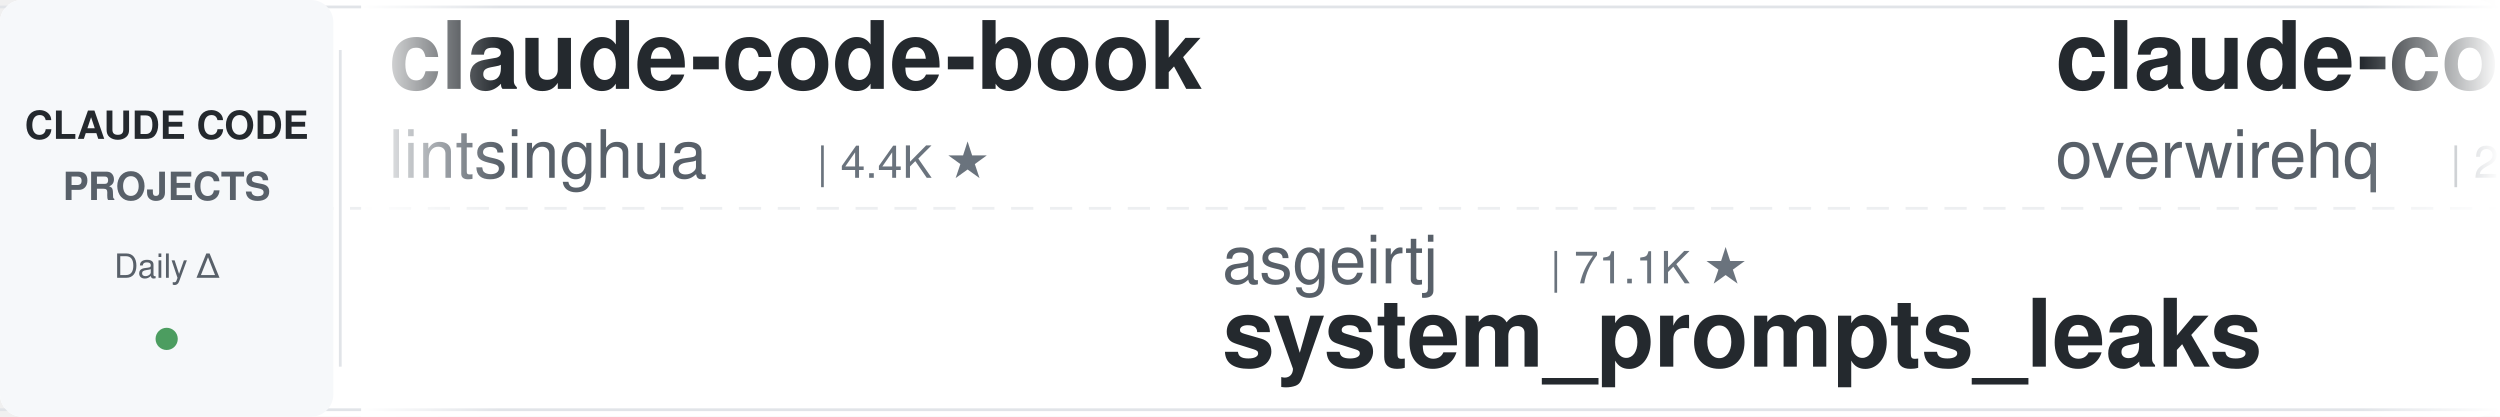
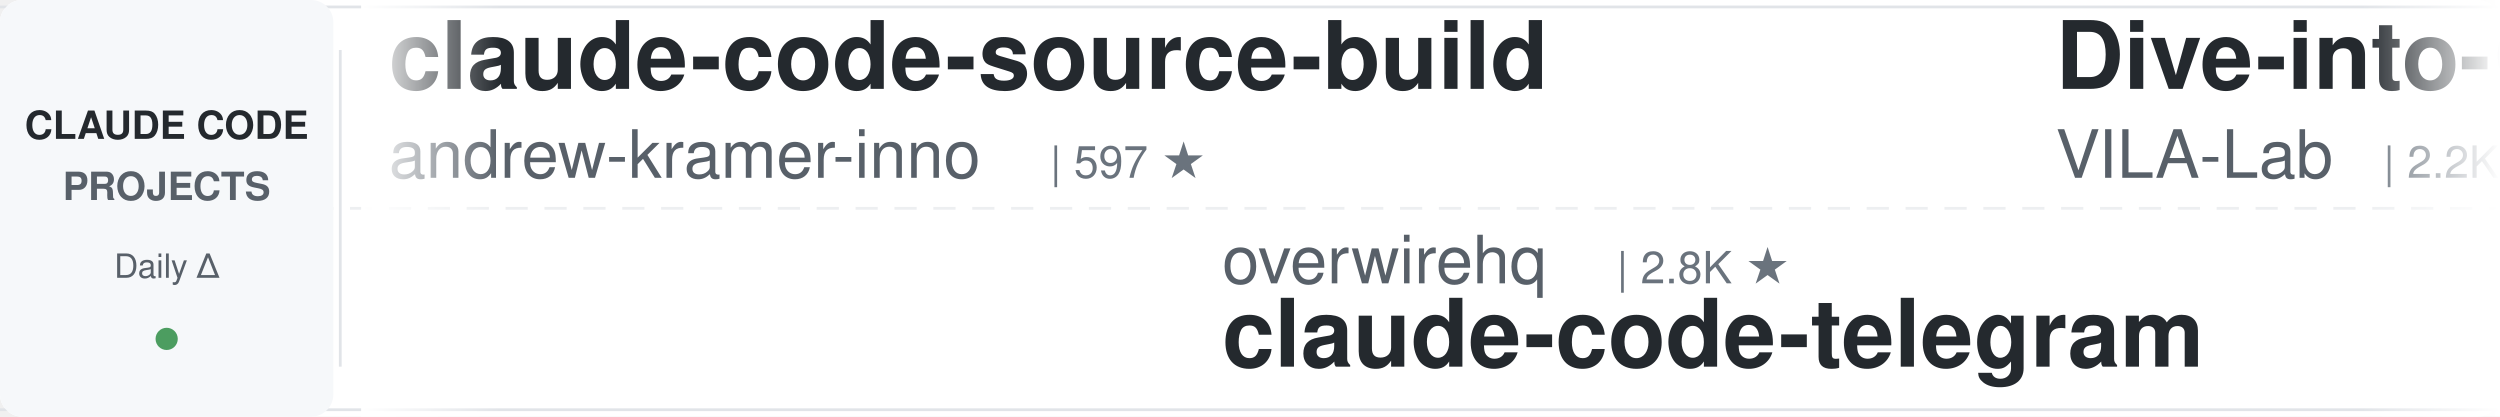
<svg xmlns="http://www.w3.org/2000/svg" width="900" height="150">
  <defs>
    <linearGradient id="leftFade" x1="0%" y1="0%" x2="100%" y2="0%">
      <stop offset="0%" style="stop-color:#ffffff;stop-opacity:1" />
      <stop offset="100%" style="stop-color:#ffffff;stop-opacity:0" />
    </linearGradient>
    <linearGradient id="rightFade" x1="0%" y1="0%" x2="100%" y2="0%">
      <stop offset="0%" style="stop-color:#ffffff;stop-opacity:0" />
      <stop offset="100%" style="stop-color:#ffffff;stop-opacity:1" />
    </linearGradient>
  </defs>
  <rect width="900" height="150" fill="#ffffff" rx="8" />
  <rect x="0" y="2" width="900" height="1" fill="#e1e4e8" />
  <rect x="0" y="147" width="900" height="1" fill="#e1e4e8" />
  <line x1="0" y1="75" x2="900" y2="75" stroke="#e1e4e8" stroke-width="1" stroke-dasharray="8 6" opacity="0.6" />
  <rect x="0" y="0" width="120" height="150" fill="#f6f8fa" rx="8" />
  <text x="60" y="50" font-family="-apple-system, BlinkMacSystemFont, 'Segoe UI', Helvetica, Arial, sans-serif" font-size="14" font-weight="600" fill="#24292e" text-anchor="middle">CLAUDE CODE</text>
  <text x="60" y="72" font-family="-apple-system, BlinkMacSystemFont, 'Segoe UI', Helvetica, Arial, sans-serif" font-size="14" font-weight="600" fill="#586069" text-anchor="middle">PROJECTS</text>
  <text x="60" y="100" font-family="-apple-system, BlinkMacSystemFont, 'Segoe UI', Helvetica, Arial, sans-serif" font-size="12" font-weight="500" fill="#586069" text-anchor="middle">Daily Δ</text>
  <circle cx="60" cy="122" r="4" fill="#22863a" opacity="0.8" />
  <rect x="122" y="18" width="1" height="114" fill="#e1e4e8" />
  <clipPath id="tickerClip">
    <rect x="130" y="0" width="770" height="150" />
  </clipPath>
  <g clip-path="url(#tickerClip)">
    <g id="tickerItems">
      <animateTransform attributeName="transform" attributeType="XML" type="translate" from="0 0" to="-3000 0" dur="54s" repeatCount="indefinite" />
      <g transform="translate(0, 0)">
-         <text x="140" y="32" font-family="-apple-system, BlinkMacSystemFont, 'Segoe UI', Helvetica, Arial, sans-serif" font-size="34" font-weight="600" fill="#24292e">claude-code-book</text>
-         <text x="140" y="64" font-family="-apple-system, BlinkMacSystemFont, 'Segoe UI', Helvetica, Arial, sans-serif" font-size="24" font-weight="400" fill="#586069">lintsinghua</text>
-         <text x="294" y="64" font-family="-apple-system, BlinkMacSystemFont, 'Segoe UI', Helvetica, Arial, sans-serif" font-size="16" font-weight="500" fill="#6a737d">| 4.4K ★</text>
+         <text x="140" y="32" font-family="-apple-system, BlinkMacSystemFont, 'Segoe UI', Helvetica, Arial, sans-serif" font-size="34" font-weight="600" fill="#24292e">claude-code-source-build</text>
+         <text x="140" y="64" font-family="-apple-system, BlinkMacSystemFont, 'Segoe UI', Helvetica, Arial, sans-serif" font-size="24" font-weight="400" fill="#586069">andrew-kramer-inno</text>
+         <text x="378" y="64" font-family="-apple-system, BlinkMacSystemFont, 'Segoe UI', Helvetica, Arial, sans-serif" font-size="16" font-weight="500" fill="#6a737d">| 597 ★</text>
      </g>
      <g transform="translate(300, 0)">
-         <text x="140" y="102" font-family="-apple-system, BlinkMacSystemFont, 'Segoe UI', Helvetica, Arial, sans-serif" font-size="24" font-weight="400" fill="#586069">asgeirtj</text>
-         <text x="258" y="102" font-family="-apple-system, BlinkMacSystemFont, 'Segoe UI', Helvetica, Arial, sans-serif" font-size="16" font-weight="500" fill="#6a737d">| 71.1K ★</text>
-         <text x="140" y="132" font-family="-apple-system, BlinkMacSystemFont, 'Segoe UI', Helvetica, Arial, sans-serif" font-size="34" font-weight="600" fill="#24292e">system_prompts_leaks</text>
+         <text x="140" y="102" font-family="-apple-system, BlinkMacSystemFont, 'Segoe UI', Helvetica, Arial, sans-serif" font-size="24" font-weight="400" fill="#586069">overwirehq</text>
+         <text x="282" y="102" font-family="-apple-system, BlinkMacSystemFont, 'Segoe UI', Helvetica, Arial, sans-serif" font-size="16" font-weight="500" fill="#6a737d">| 2.8K ★</text>
+         <text x="140" y="132" font-family="-apple-system, BlinkMacSystemFont, 'Segoe UI', Helvetica, Arial, sans-serif" font-size="34" font-weight="600" fill="#24292e">claude-code-telegram</text>
      </g>
      <g transform="translate(600, 0)">
-         <text x="140" y="32" font-family="-apple-system, BlinkMacSystemFont, 'Segoe UI', Helvetica, Arial, sans-serif" font-size="34" font-weight="600" fill="#24292e">claude-code-telegram</text>
-         <text x="140" y="64" font-family="-apple-system, BlinkMacSystemFont, 'Segoe UI', Helvetica, Arial, sans-serif" font-size="24" font-weight="400" fill="#586069">overwirehq</text>
-         <text x="282" y="64" font-family="-apple-system, BlinkMacSystemFont, 'Segoe UI', Helvetica, Arial, sans-serif" font-size="16" font-weight="500" fill="#6a737d">| 2.8K ★</text>
+         <text x="140" y="32" font-family="-apple-system, BlinkMacSystemFont, 'Segoe UI', Helvetica, Arial, sans-serif" font-size="34" font-weight="600" fill="#24292e">Dive-into-Claude-Code</text>
+         <text x="140" y="64" font-family="-apple-system, BlinkMacSystemFont, 'Segoe UI', Helvetica, Arial, sans-serif" font-size="24" font-weight="400" fill="#586069">VILA-Lab</text>
+         <text x="258" y="64" font-family="-apple-system, BlinkMacSystemFont, 'Segoe UI', Helvetica, Arial, sans-serif" font-size="16" font-weight="500" fill="#6a737d">| 2.2K ★</text>
      </g>
      <g transform="translate(900, 0)">
-         <text x="140" y="102" font-family="-apple-system, BlinkMacSystemFont, 'Segoe UI', Helvetica, Arial, sans-serif" font-size="24" font-weight="400" fill="#586069">anthropics</text>
-         <text x="282" y="102" font-family="-apple-system, BlinkMacSystemFont, 'Segoe UI', Helvetica, Arial, sans-serif" font-size="16" font-weight="500" fill="#6a737d">| 6.8K ★</text>
-         <text x="140" y="132" font-family="-apple-system, BlinkMacSystemFont, 'Segoe UI', Helvetica, Arial, sans-serif" font-size="34" font-weight="600" fill="#24292e">claude-code-security-rev...</text>
+         <text x="140" y="102" font-family="-apple-system, BlinkMacSystemFont, 'Segoe UI', Helvetica, Arial, sans-serif" font-size="24" font-weight="400" fill="#586069">feiskyer</text>
+         <text x="258" y="102" font-family="-apple-system, BlinkMacSystemFont, 'Segoe UI', Helvetica, Arial, sans-serif" font-size="16" font-weight="500" fill="#6a737d">| 1.7K ★</text>
+         <text x="140" y="132" font-family="-apple-system, BlinkMacSystemFont, 'Segoe UI', Helvetica, Arial, sans-serif" font-size="34" font-weight="600" fill="#24292e">claude-code-settings</text>
      </g>
      <g transform="translate(1200, 0)">
-         <text x="140" y="32" font-family="-apple-system, BlinkMacSystemFont, 'Segoe UI', Helvetica, Arial, sans-serif" font-size="34" font-weight="600" fill="#24292e">Claude-Code-Source-Study</text>
-         <text x="140" y="64" font-family="-apple-system, BlinkMacSystemFont, 'Segoe UI', Helvetica, Arial, sans-serif" font-size="24" font-weight="400" fill="#586069">luyao618</text>
-         <text x="258" y="64" font-family="-apple-system, BlinkMacSystemFont, 'Segoe UI', Helvetica, Arial, sans-serif" font-size="16" font-weight="500" fill="#6a737d">| 1.7K ★</text>
+         <text x="140" y="32" font-family="-apple-system, BlinkMacSystemFont, 'Segoe UI', Helvetica, Arial, sans-serif" font-size="34" font-weight="600" fill="#24292e">claude-code-guide</text>
+         <text x="140" y="64" font-family="-apple-system, BlinkMacSystemFont, 'Segoe UI', Helvetica, Arial, sans-serif" font-size="24" font-weight="400" fill="#586069">Cranot</text>
+         <text x="234" y="64" font-family="-apple-system, BlinkMacSystemFont, 'Segoe UI', Helvetica, Arial, sans-serif" font-size="16" font-weight="500" fill="#6a737d">| 2.9K ★</text>
      </g>
      <g transform="translate(1500, 0)">
-         <text x="140" y="102" font-family="-apple-system, BlinkMacSystemFont, 'Segoe UI', Helvetica, Arial, sans-serif" font-size="24" font-weight="400" fill="#586069">SeemSeam</text>
-         <text x="258" y="102" font-family="-apple-system, BlinkMacSystemFont, 'Segoe UI', Helvetica, Arial, sans-serif" font-size="16" font-weight="500" fill="#6a737d">| 3.6K ★</text>
-         <text x="140" y="132" font-family="-apple-system, BlinkMacSystemFont, 'Segoe UI', Helvetica, Arial, sans-serif" font-size="34" font-weight="600" fill="#24292e">claude_codex_bridge</text>
+         <text x="140" y="102" font-family="-apple-system, BlinkMacSystemFont, 'Segoe UI', Helvetica, Arial, sans-serif" font-size="24" font-weight="400" fill="#586069">Donchitos</text>
+         <text x="270" y="102" font-family="-apple-system, BlinkMacSystemFont, 'Segoe UI', Helvetica, Arial, sans-serif" font-size="16" font-weight="500" fill="#6a737d">| 37.7K ★</text>
+         <text x="140" y="132" font-family="-apple-system, BlinkMacSystemFont, 'Segoe UI', Helvetica, Arial, sans-serif" font-size="34" font-weight="600" fill="#24292e">Claude-Code-Game-Studios</text>
      </g>
      <g transform="translate(1800, 0)">
-         <text x="140" y="32" font-family="-apple-system, BlinkMacSystemFont, 'Segoe UI', Helvetica, Arial, sans-serif" font-size="34" font-weight="600" fill="#24292e">claude-code-source</text>
-         <text x="140" y="64" font-family="-apple-system, BlinkMacSystemFont, 'Segoe UI', Helvetica, Arial, sans-serif" font-size="24" font-weight="400" fill="#586069">AprilNEA</text>
-         <text x="258" y="64" font-family="-apple-system, BlinkMacSystemFont, 'Segoe UI', Helvetica, Arial, sans-serif" font-size="16" font-weight="500" fill="#6a737d">| 391 ★</text>
+         <text x="140" y="32" font-family="-apple-system, BlinkMacSystemFont, 'Segoe UI', Helvetica, Arial, sans-serif" font-size="34" font-weight="600" fill="#24292e">claude-code-skills</text>
+         <text x="140" y="64" font-family="-apple-system, BlinkMacSystemFont, 'Segoe UI', Helvetica, Arial, sans-serif" font-size="24" font-weight="400" fill="#586069">daymade</text>
+         <text x="246" y="64" font-family="-apple-system, BlinkMacSystemFont, 'Segoe UI', Helvetica, Arial, sans-serif" font-size="16" font-weight="500" fill="#6a737d">| 1.5K ★</text>
      </g>
      <g transform="translate(2100, 0)">
-         <text x="140" y="102" font-family="-apple-system, BlinkMacSystemFont, 'Segoe UI', Helvetica, Arial, sans-serif" font-size="24" font-weight="400" fill="#586069">xu-xiang</text>
-         <text x="258" y="102" font-family="-apple-system, BlinkMacSystemFont, 'Segoe UI', Helvetica, Arial, sans-serif" font-size="16" font-weight="500" fill="#6a737d">| 2.0K ★</text>
-         <text x="140" y="132" font-family="-apple-system, BlinkMacSystemFont, 'Segoe UI', Helvetica, Arial, sans-serif" font-size="34" font-weight="600" fill="#24292e">everything-claude-code-z...</text>
+         <text x="140" y="102" font-family="-apple-system, BlinkMacSystemFont, 'Segoe UI', Helvetica, Arial, sans-serif" font-size="24" font-weight="400" fill="#586069">wanshuiyin</text>
+         <text x="282" y="102" font-family="-apple-system, BlinkMacSystemFont, 'Segoe UI', Helvetica, Arial, sans-serif" font-size="16" font-weight="500" fill="#6a737d">| 18.9K ★</text>
+         <text x="140" y="132" font-family="-apple-system, BlinkMacSystemFont, 'Segoe UI', Helvetica, Arial, sans-serif" font-size="34" font-weight="600" fill="#24292e">Auto-claude-code-researc...</text>
      </g>
      <g transform="translate(2400, 0)">
-         <text x="140" y="32" font-family="-apple-system, BlinkMacSystemFont, 'Segoe UI', Helvetica, Arial, sans-serif" font-size="34" font-weight="600" fill="#24292e">claude-code-proxy</text>
-         <text x="140" y="64" font-family="-apple-system, BlinkMacSystemFont, 'Segoe UI', Helvetica, Arial, sans-serif" font-size="24" font-weight="400" fill="#586069">1rgs</text>
-         <text x="210" y="64" font-family="-apple-system, BlinkMacSystemFont, 'Segoe UI', Helvetica, Arial, sans-serif" font-size="16" font-weight="500" fill="#6a737d">| 3.8K ★</text>
+         <text x="140" y="32" font-family="-apple-system, BlinkMacSystemFont, 'Segoe UI', Helvetica, Arial, sans-serif" font-size="34" font-weight="600" fill="#24292e">ralph-claude-code</text>
+         <text x="140" y="64" font-family="-apple-system, BlinkMacSystemFont, 'Segoe UI', Helvetica, Arial, sans-serif" font-size="24" font-weight="400" fill="#586069">frankbria</text>
+         <text x="270" y="64" font-family="-apple-system, BlinkMacSystemFont, 'Segoe UI', Helvetica, Arial, sans-serif" font-size="16" font-weight="500" fill="#6a737d">| 9.7K ★</text>
      </g>
      <g transform="translate(2700, 0)">
-         <text x="140" y="102" font-family="-apple-system, BlinkMacSystemFont, 'Segoe UI', Helvetica, Arial, sans-serif" font-size="24" font-weight="400" fill="#586069">diet103</text>
-         <text x="246" y="102" font-family="-apple-system, BlinkMacSystemFont, 'Segoe UI', Helvetica, Arial, sans-serif" font-size="16" font-weight="500" fill="#6a737d">| 10.1K ★</text>
-         <text x="140" y="132" font-family="-apple-system, BlinkMacSystemFont, 'Segoe UI', Helvetica, Arial, sans-serif" font-size="34" font-weight="600" fill="#24292e">claude-code-infrastructu...</text>
+         <text x="140" y="102" font-family="-apple-system, BlinkMacSystemFont, 'Segoe UI', Helvetica, Arial, sans-serif" font-size="24" font-weight="400" fill="#586069">AprilNEA</text>
+         <text x="258" y="102" font-family="-apple-system, BlinkMacSystemFont, 'Segoe UI', Helvetica, Arial, sans-serif" font-size="16" font-weight="500" fill="#6a737d">| 392 ★</text>
+         <text x="140" y="132" font-family="-apple-system, BlinkMacSystemFont, 'Segoe UI', Helvetica, Arial, sans-serif" font-size="34" font-weight="600" fill="#24292e">claude-code-source</text>
      </g>
      <g transform="translate(3000, 0)">
-         <text x="140" y="32" font-family="-apple-system, BlinkMacSystemFont, 'Segoe UI', Helvetica, Arial, sans-serif" font-size="34" font-weight="600" fill="#24292e">claude-code-book</text>
-         <text x="140" y="64" font-family="-apple-system, BlinkMacSystemFont, 'Segoe UI', Helvetica, Arial, sans-serif" font-size="24" font-weight="400" fill="#586069">lintsinghua</text>
-         <text x="294" y="64" font-family="-apple-system, BlinkMacSystemFont, 'Segoe UI', Helvetica, Arial, sans-serif" font-size="16" font-weight="500" fill="#6a737d">| 4.4K ★</text>
+         <text x="140" y="32" font-family="-apple-system, BlinkMacSystemFont, 'Segoe UI', Helvetica, Arial, sans-serif" font-size="34" font-weight="600" fill="#24292e">claude-code-source-build</text>
+         <text x="140" y="64" font-family="-apple-system, BlinkMacSystemFont, 'Segoe UI', Helvetica, Arial, sans-serif" font-size="24" font-weight="400" fill="#586069">andrew-kramer-inno</text>
+         <text x="378" y="64" font-family="-apple-system, BlinkMacSystemFont, 'Segoe UI', Helvetica, Arial, sans-serif" font-size="16" font-weight="500" fill="#6a737d">| 597 ★</text>
      </g>
      <g transform="translate(3300, 0)">
-         <text x="140" y="102" font-family="-apple-system, BlinkMacSystemFont, 'Segoe UI', Helvetica, Arial, sans-serif" font-size="24" font-weight="400" fill="#586069">asgeirtj</text>
-         <text x="258" y="102" font-family="-apple-system, BlinkMacSystemFont, 'Segoe UI', Helvetica, Arial, sans-serif" font-size="16" font-weight="500" fill="#6a737d">| 71.1K ★</text>
-         <text x="140" y="132" font-family="-apple-system, BlinkMacSystemFont, 'Segoe UI', Helvetica, Arial, sans-serif" font-size="34" font-weight="600" fill="#24292e">system_prompts_leaks</text>
+         <text x="140" y="102" font-family="-apple-system, BlinkMacSystemFont, 'Segoe UI', Helvetica, Arial, sans-serif" font-size="24" font-weight="400" fill="#586069">overwirehq</text>
+         <text x="282" y="102" font-family="-apple-system, BlinkMacSystemFont, 'Segoe UI', Helvetica, Arial, sans-serif" font-size="16" font-weight="500" fill="#6a737d">| 2.8K ★</text>
+         <text x="140" y="132" font-family="-apple-system, BlinkMacSystemFont, 'Segoe UI', Helvetica, Arial, sans-serif" font-size="34" font-weight="600" fill="#24292e">claude-code-telegram</text>
      </g>
      <g transform="translate(3600, 0)">
-         <text x="140" y="32" font-family="-apple-system, BlinkMacSystemFont, 'Segoe UI', Helvetica, Arial, sans-serif" font-size="34" font-weight="600" fill="#24292e">claude-code-telegram</text>
-         <text x="140" y="64" font-family="-apple-system, BlinkMacSystemFont, 'Segoe UI', Helvetica, Arial, sans-serif" font-size="24" font-weight="400" fill="#586069">overwirehq</text>
-         <text x="282" y="64" font-family="-apple-system, BlinkMacSystemFont, 'Segoe UI', Helvetica, Arial, sans-serif" font-size="16" font-weight="500" fill="#6a737d">| 2.8K ★</text>
+         <text x="140" y="32" font-family="-apple-system, BlinkMacSystemFont, 'Segoe UI', Helvetica, Arial, sans-serif" font-size="34" font-weight="600" fill="#24292e">Dive-into-Claude-Code</text>
+         <text x="140" y="64" font-family="-apple-system, BlinkMacSystemFont, 'Segoe UI', Helvetica, Arial, sans-serif" font-size="24" font-weight="400" fill="#586069">VILA-Lab</text>
+         <text x="258" y="64" font-family="-apple-system, BlinkMacSystemFont, 'Segoe UI', Helvetica, Arial, sans-serif" font-size="16" font-weight="500" fill="#6a737d">| 2.2K ★</text>
      </g>
      <g transform="translate(3900, 0)">
-         <text x="140" y="102" font-family="-apple-system, BlinkMacSystemFont, 'Segoe UI', Helvetica, Arial, sans-serif" font-size="24" font-weight="400" fill="#586069">anthropics</text>
-         <text x="282" y="102" font-family="-apple-system, BlinkMacSystemFont, 'Segoe UI', Helvetica, Arial, sans-serif" font-size="16" font-weight="500" fill="#6a737d">| 6.8K ★</text>
-         <text x="140" y="132" font-family="-apple-system, BlinkMacSystemFont, 'Segoe UI', Helvetica, Arial, sans-serif" font-size="34" font-weight="600" fill="#24292e">claude-code-security-rev...</text>
+         <text x="140" y="102" font-family="-apple-system, BlinkMacSystemFont, 'Segoe UI', Helvetica, Arial, sans-serif" font-size="24" font-weight="400" fill="#586069">feiskyer</text>
+         <text x="258" y="102" font-family="-apple-system, BlinkMacSystemFont, 'Segoe UI', Helvetica, Arial, sans-serif" font-size="16" font-weight="500" fill="#6a737d">| 1.7K ★</text>
+         <text x="140" y="132" font-family="-apple-system, BlinkMacSystemFont, 'Segoe UI', Helvetica, Arial, sans-serif" font-size="34" font-weight="600" fill="#24292e">claude-code-settings</text>
      </g>
    </g>
  </g>
  <rect x="130" y="0" width="50" height="150" fill="url(#leftFade)" />
  <rect x="850" y="0" width="50" height="150" fill="url(#rightFade)" />
</svg>
